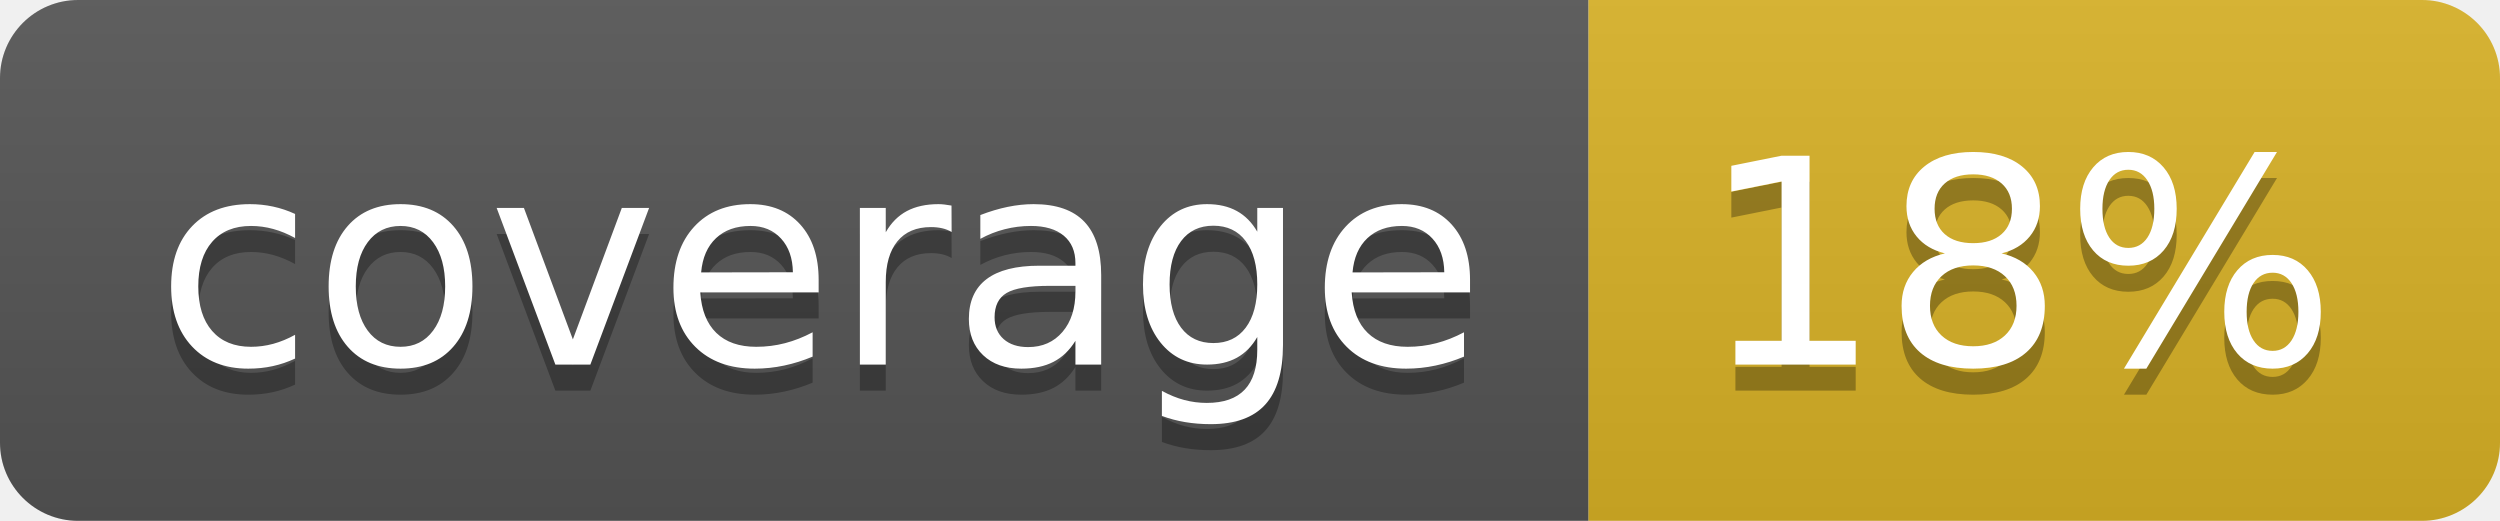
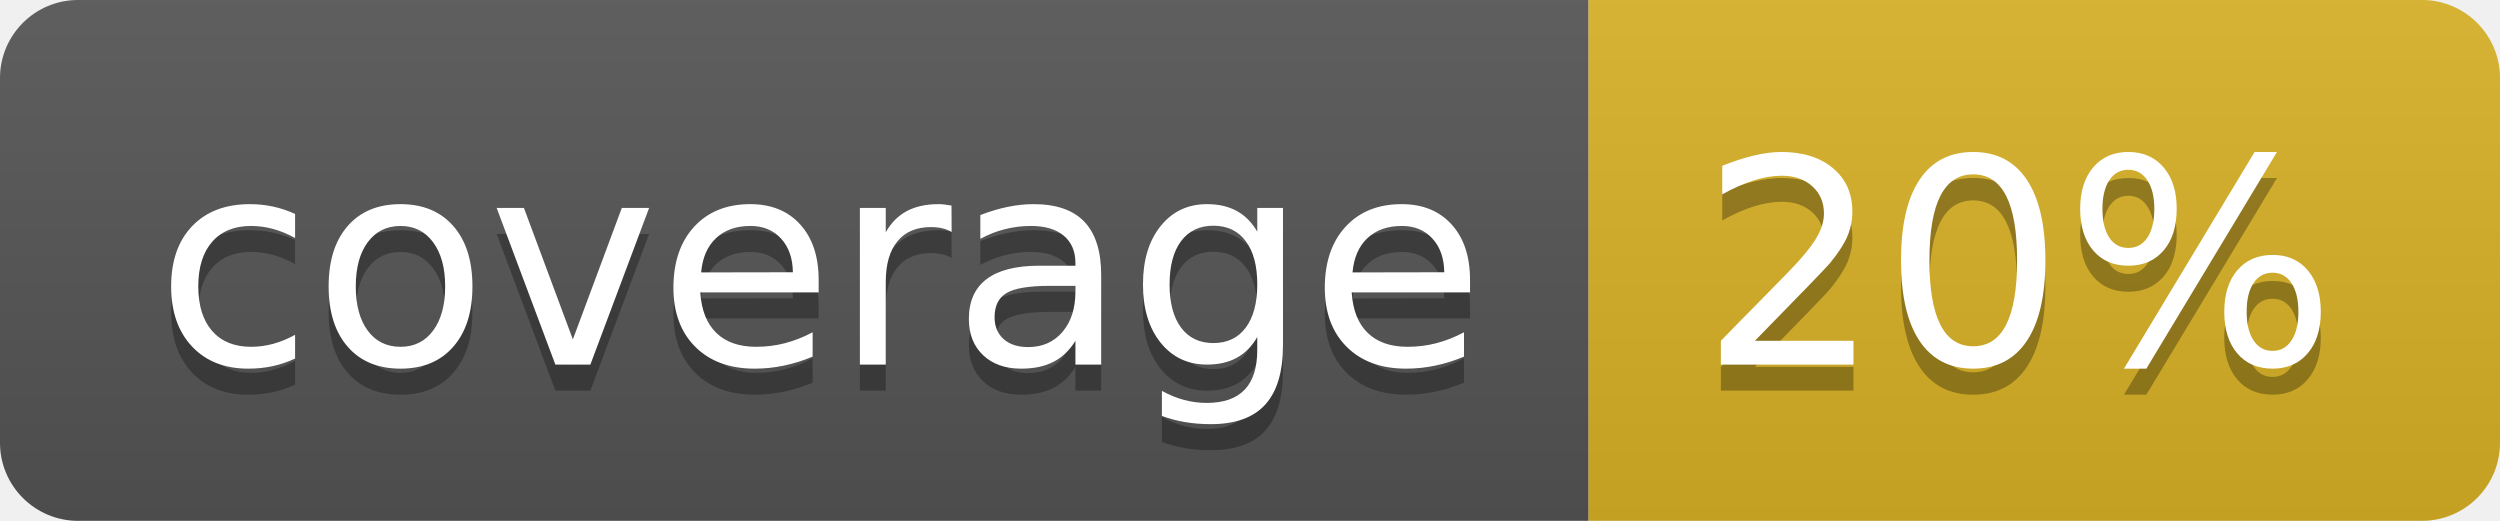
<svg xmlns="http://www.w3.org/2000/svg" width="96" height="20">
  <linearGradient id="b" x2="0" y2="100%">
    <stop offset="0" stop-color="#bbb" stop-opacity=".1" />
    <stop offset="1" stop-opacity=".1" />
  </linearGradient>
  <clipPath id="a">
    <rect width="96" height="20" rx="3" fill="#fff" />
  </clipPath>
  <g clip-path="url(#a)">
    <path fill="#555" d="M0 0h61v20H0z" />
    <path fill="#D9B226" d="M61 0h35v20H61z" />
    <path fill="url(#b)" d="M0 0h96v20H0z" />
  </g>
  <g fill="#fff" text-anchor="middle" font-family="DejaVu Sans,Verdana,Geneva,sans-serif" font-size="110">
    <text x="315" y="150" fill="#010101" fill-opacity=".3" transform="scale(.1)" textLength="510">coverage</text>
    <text x="315" y="140" transform="scale(.1)" textLength="510">coverage</text>
-     <text x="775" y="150" fill="#010101" fill-opacity=".3" transform="scale(.1)" textLength="250">18%</text>
-     <text x="775" y="140" transform="scale(.1)" textLength="250">18%</text>
+     <text x="775" y="150" fill="#010101" fill-opacity=".3" transform="scale(.1)" textLength="250">20%</text>
+     <text x="775" y="140" transform="scale(.1)" textLength="250">20%</text>
  </g>
</svg>
